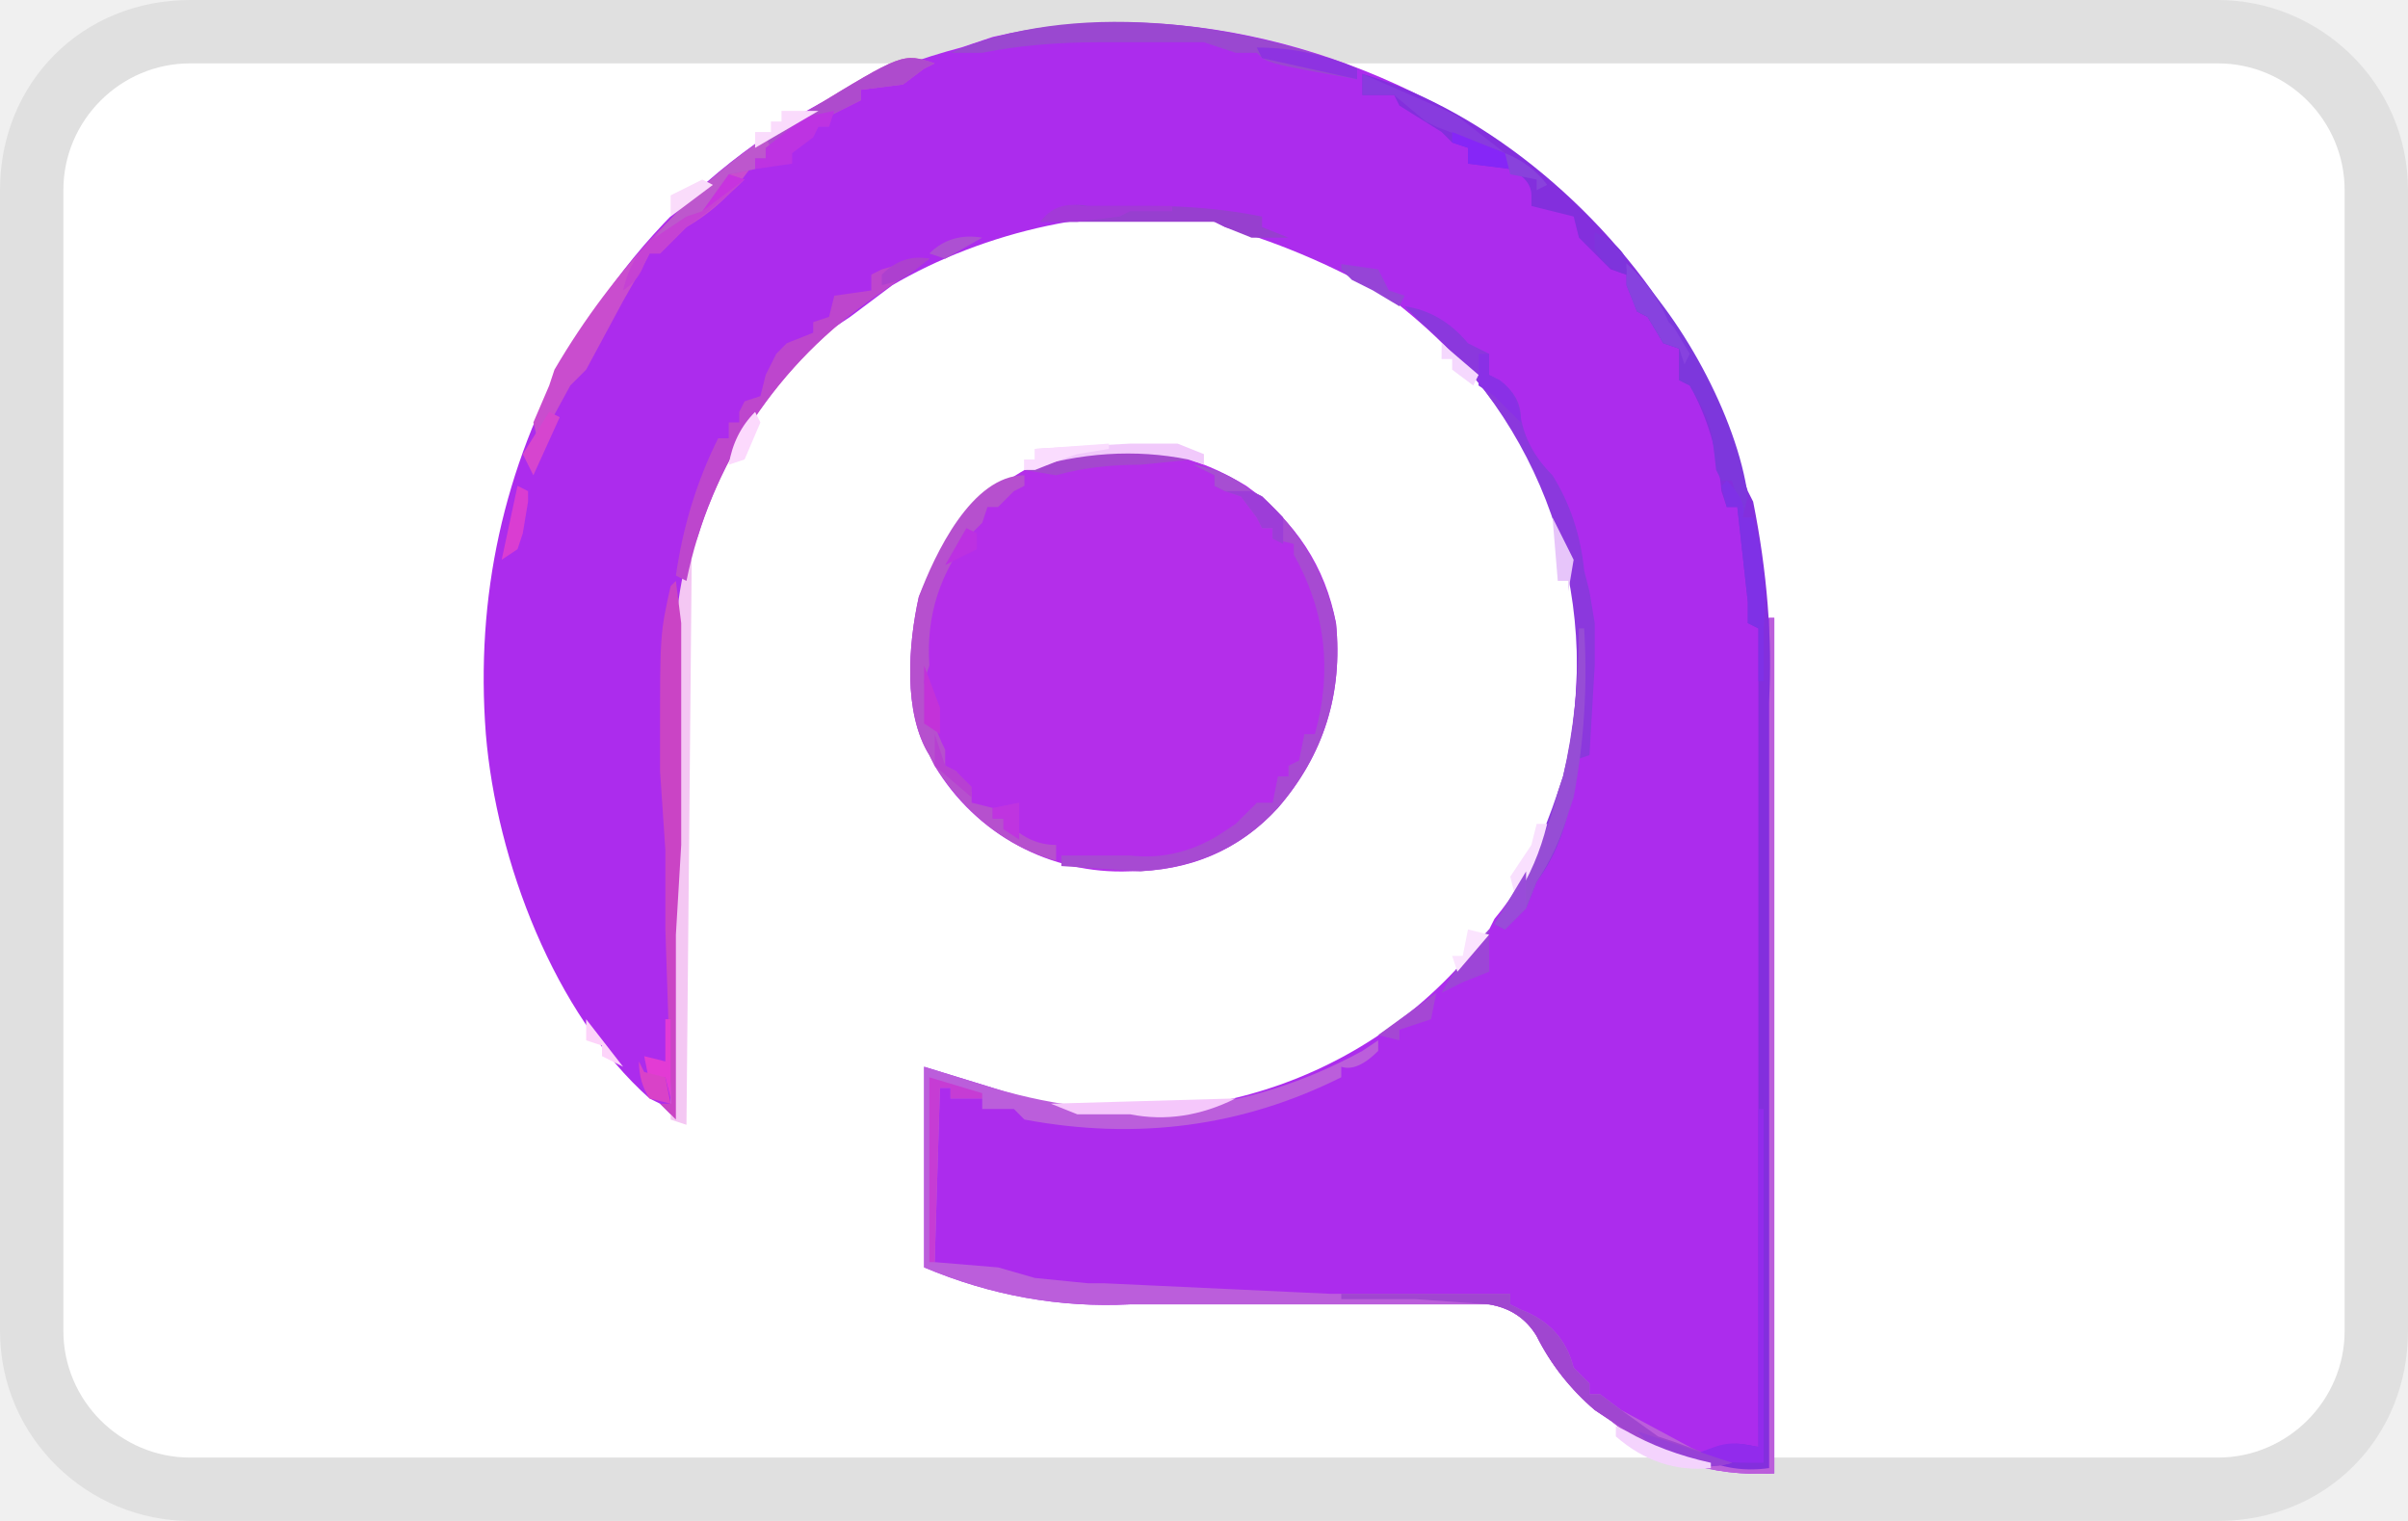
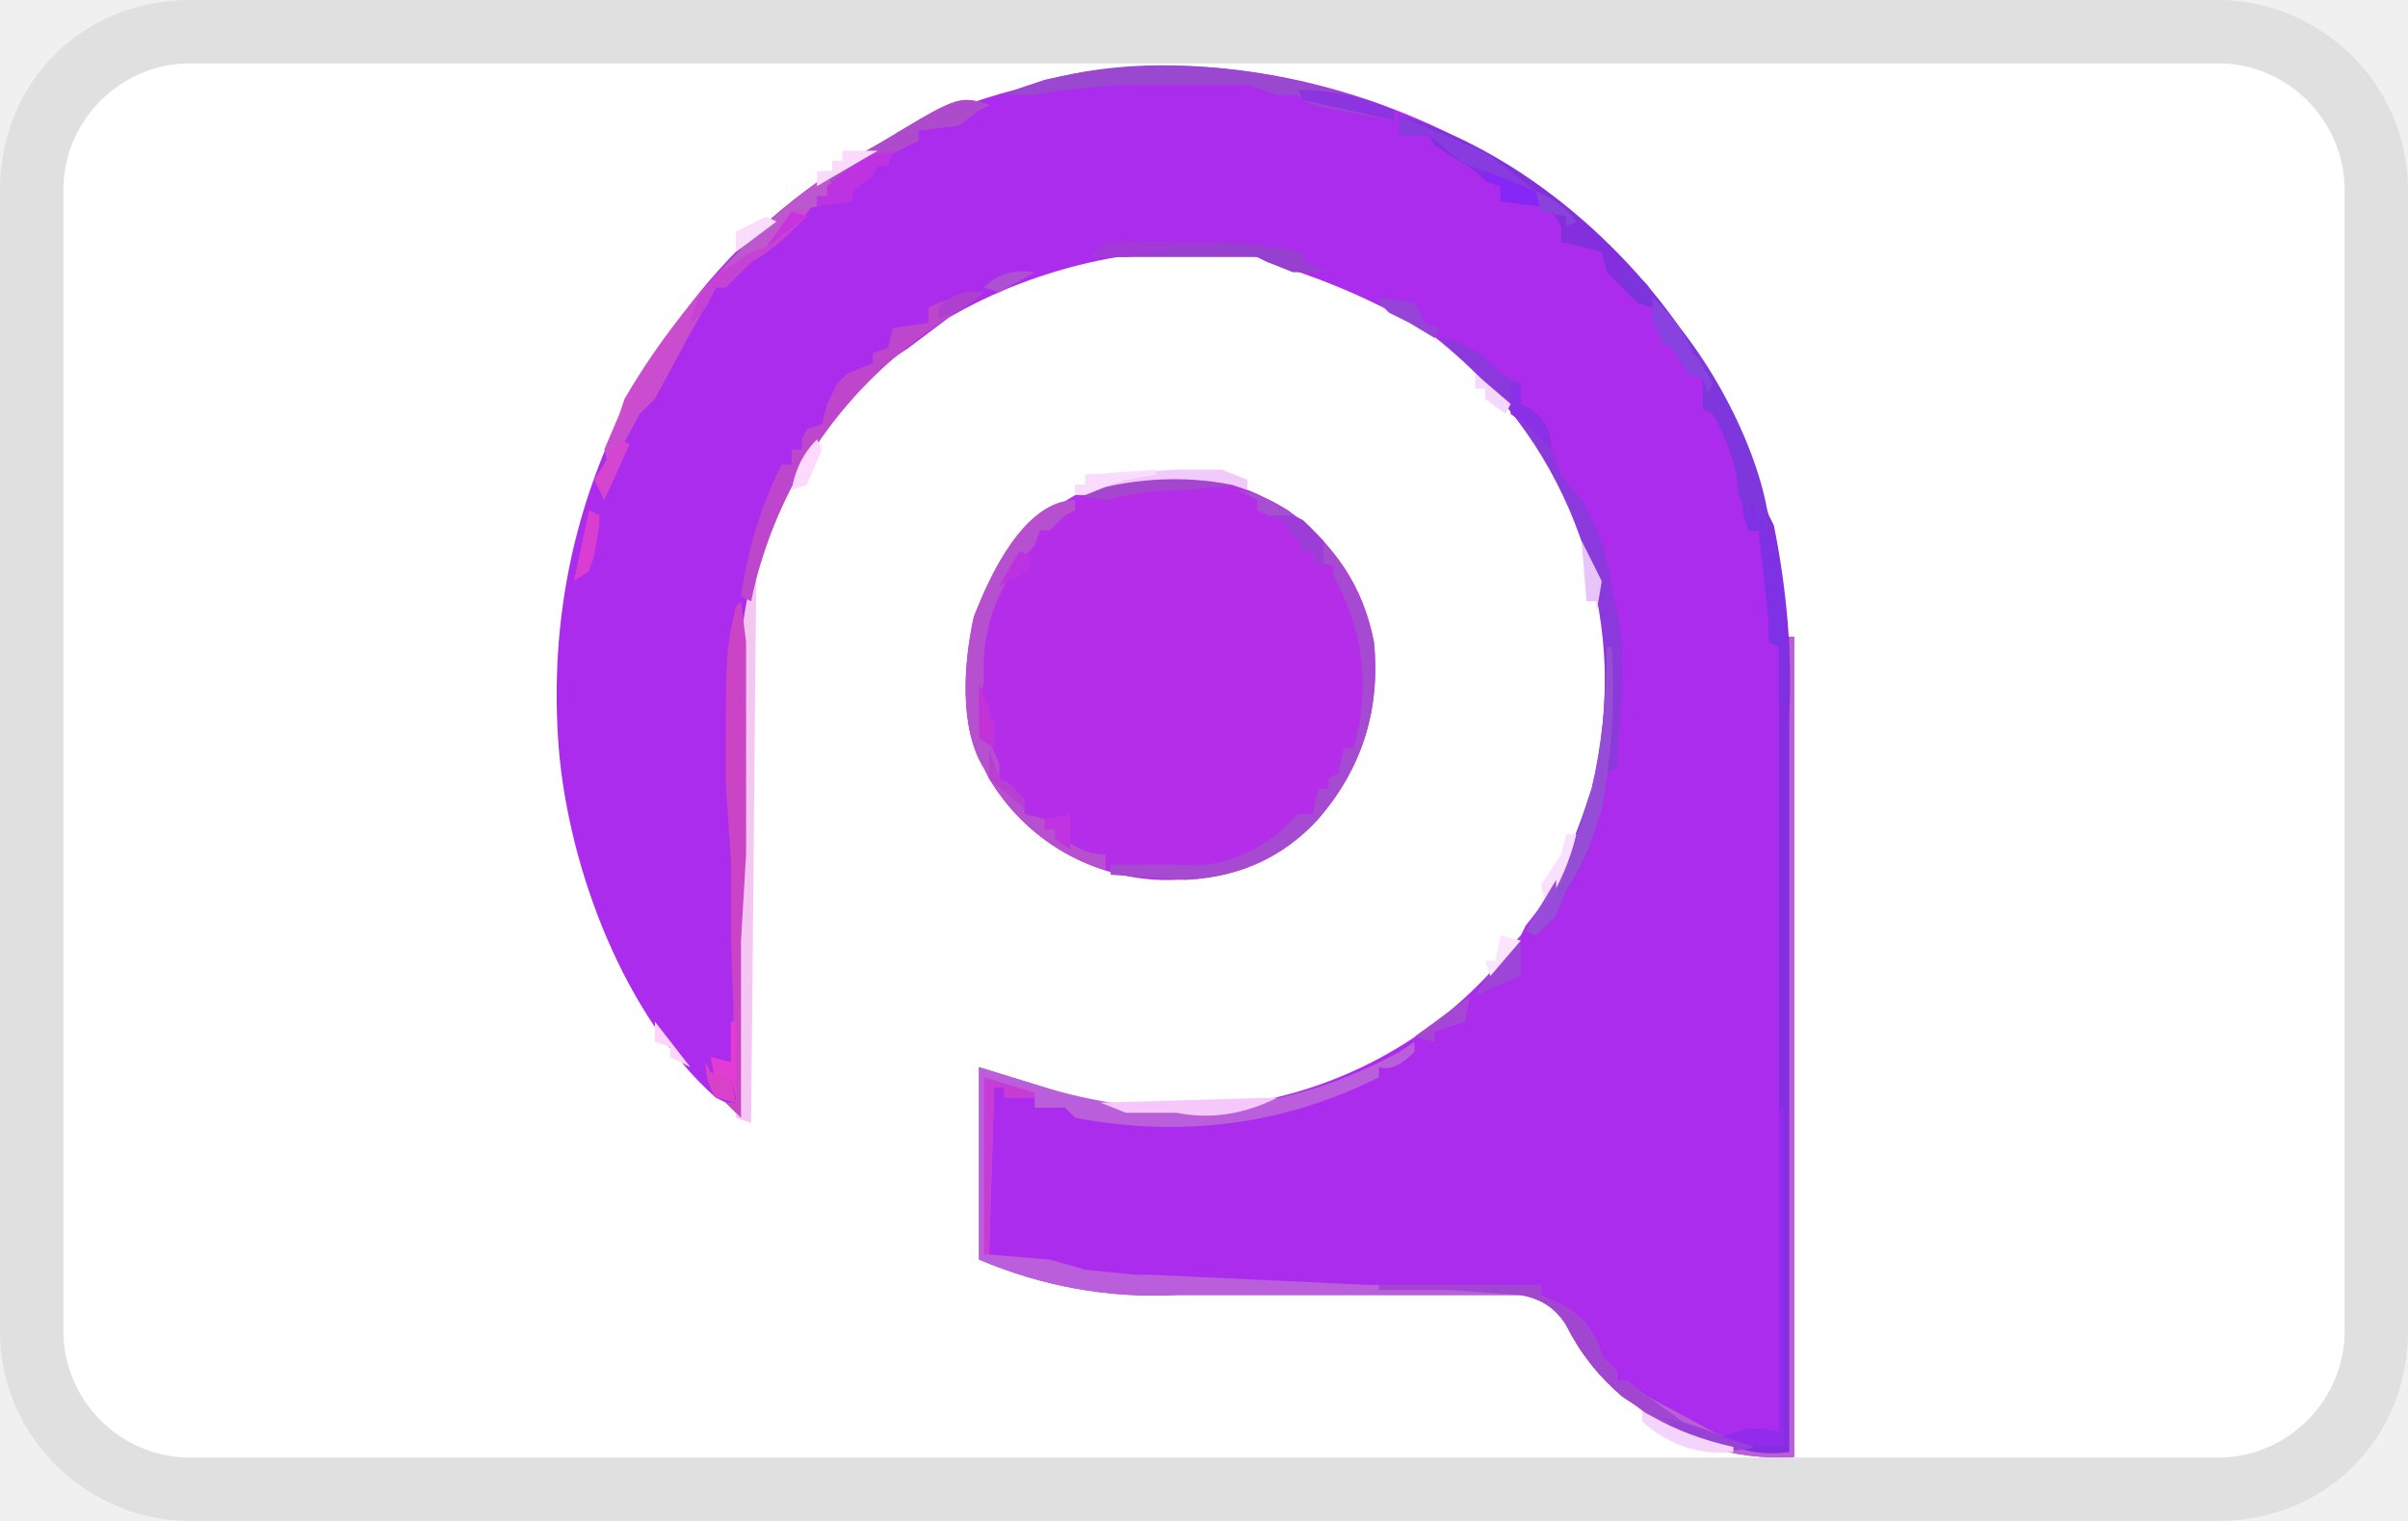
<svg xmlns="http://www.w3.org/2000/svg" role="img" viewBox="0 0 38 24" width="38" height="24" aria-labelledby="pi-amwalpay">
  <path fill="#000" opacity=".07" d="M35 0H3C1.3 0 0 1.3 0 3v18c0 1.7 1.4 3 3 3h32c1.7 0 3-1.3 3-3V3c0-1.7-1.4-3-3-3z" />
  <path fill="#fff" d="M35 1c1.1 0 2 .9 2 2v18c0 1.1-.9 2-2 2H3c-1.1 0-2-.9-2-2V3c0-1.1.9-2 2-2h32" />
-   <path fill="#ac2ced" d="M23.916 2.417a10.083 10.083 0 013.916 7v.333H28v13.5q-1.5.082-2.583-.834l-.25-.167q-.583-.5-.917-1.167-.25-.416-.75-.5h-5.666q-1.667.084-3.25-.583v-3.166l1.083.333a7 7 0 007.833-2.5l.084-.167c1.25-1.5 1.416-3.5 1.25-5.333Q24.249 6.5 21.999 4.75 20.75 4 19.333 3.583l-.167-.083c-1.666-.333-3.666.167-5.083 1l-.667.5-.25.166A7.166 7.166 0 0011 8.5l-.084.166q-.25 1.417-.25 2.75v6.25l-.25-.25-.166-.083c-1.5-1.334-2.417-3.75-2.583-5.75Q7.417 8.333 9 5.5l.167-.25a9.916 9.916 0 016-4.5l.5-.167c2.832-.666 5.916.167 8.249 1.834" />
-   <path fill="#b42eea" d="M19.666 7.666q1.167.834 1.417 2.167.166 1.667-.917 2.916-.917 1-2.333 1a3.417 3.417 0 01-3.083-1.666l-.084-.167c-.416-.666-.333-1.75-.166-2.5q.666-1.583 2-2.166 1.666-.5 3.166.416" />
-   <path fill="#bb5edb" d="M27.916 9.75h.083v13.5q-1.5.082-2.583-.834l-.25-.167q-.583-.5-.917-1.167-.25-.416-.75-.5h-5.666q-1.667.084-3.25-.583v-3.166l1.083.333q3.083.917 5.833-.583l.25-.167v.167q-.333.333-.583.25v.166q-2.333 1.167-5 .667L16 17.499h-.5v-.166H15v-.167h-.167l-.083 2.75 1 .083.583.167.833.083h.25l3.583.167h2.834v.167l.166.083q.667.25.834.916l.25.25V22h.166l.334.25 1.083.583.166.084 1.084.25z" />
-   <path fill="#832fdd" d="M21.5 1.167c2 .583 3.916 2.25 5 4.083q.666 1.25 1.082 2.5l.084.166q.333 1.667.25 3.167v12.083q-.584.083-1.084-.167c.5-.25.5-.25.917-.167V9.916l-.167-.083V9.5L27.416 8h-.167l-.083-.25q-.084-.917-.5-1.667L26.499 6v-.5l-.25-.084L26 5l-.166-.084-.084-.25-.083-.333-.25-.083-.333-.333-.167-.167-.083-.333-.667-.167v-.167q0-.25-.333-.416l-.667-.084v-.25l-.25-.083-.167-.167-.666-.416-.084-.167h-.5z" />
-   <path fill="#8b38dd" d="M22.166 4.833q.583.083 1 .583l.333.167v.333l.167.084q.333.25.333.583.084.5.5.917.417.666.5 1.5l.084.333.083.5v.667l-.083 1.416-.25.084v.25q-.084 1-.584 1.666l-.166.417-.334.333-.166-.083.166-.25q.5-.834.834-1.833l.083-.25a7.166 7.166 0 00-2.25-7.167z" />
-   <path fill="#c94dce" d="M14.75 1l-.167.083-.333.25-.667.084v.166l-1.5.75V2.5h-.167l-.083.167q-.417.583-1 .916l-.25.25-.167.167h-.166l-.084.166-.333.584-.583 1.083-.25.25L8.5 7l-.083-.334.25-.583.083-.25q1.416-2.416 3.75-3.916l.25-.167c1.5-.917 1.5-.917 2-.75" />
-   <path fill="#a74ad2" d="M18.833 7.333q.5.083.916.417l.167.083q.917.833 1.167 2 .166 1.667-.917 2.916-.833.917-2.167 1l-1.25-.083V13.5h1.084q.75.084 1.416-.333L19.5 13l.334-.333h.25l.083-.416h.167v-.167l.166-.083.084-.417h.166q.417-1.5-.333-2.833v-.167l-.333-.083v-.167h-.167l-.083-.167-.25-.333-.25-.083-.167-.084V7.5z" />
-   <path fill="#f4c7f3" d="M10.833 8.833h.083l-.083 8.916-.25-.083.083-7.333v-.25q0-.583.167-1.25" />
-   <path fill="#bd46cd" d="M14.5 4.083h.166l-.833.583a7.166 7.166 0 00-3 4.5l-.167-.083q.167-1.167.667-2.167h.167v-.25h.166V6.5l.084-.167.25-.083.083-.334.167-.333.166-.167.417-.166v-.167l.25-.083.083-.334.584-.083v-.25l.166-.083z" />
-   <path fill="#b650ce" d="M16.166 7.5v.166L16 7.75l-.25.25h-.167l-.083.25-.167.166q-.75.917-.667 2.084l-.083.25q.083.583.333 1.083v.25l.167.083.25.334v.166l.333.083v.167h.167l.083.083q.334.334.75.334v.25q-1.166-.334-1.916-1.5l-.084-.167c-.416-.666-.333-1.75-.166-2.5.25-.666.833-1.916 1.666-1.916" />
-   <path fill="#ca44c5" d="M10.666 9.166l.084.667v3.5l-.084 1.416v2.917l-.25-.25h.167v-.25l-.083-2.5v-1.25l-.084-1.25v-.5c0-1.666 0-1.666.167-2.416z" />
-   <path fill="#9a48d0" d="M21.416 1.083v.167C19.999 1 19.999 1 19.833.833h-.334L19 .667h-1.666q-1 0-1.833.166H15c1.916-.833 4.5-.5 6.416.25" />
-   <path fill="#a046d0" d="M21.166 20.416h2.667v.167l.166.083q.667.25.834.916l.25.25V22h.166l.334.25.583.417.25.083.916.333q-.583.167-1.166-.166l-.75-.5-.25-.167q-.583-.5-.917-1.167-.25-.416-.75-.5l-1.166-.083h-1.167z" />
-   <path fill="#7d37dc" d="M25.583 4.083c.916.833 1.833 2.5 2 3.75l-.084.333-.167-.583h-.166l-.084-.167c-.083-.75-.083-.75-.416-1.333L26.499 6v-.5l-.25-.084L26 5l-.166-.084-.167-.416v-.25z" />
-   <path fill="#ae4bcd" d="M14.75 1l-.167.083-.333.25-.667.084v.166l-1.5.75V2.5h-.167v.167l-.416.083-.084.25-.333.333-.25.084-.5.333q.917-1.083 2.167-1.833l.25-.167c1.5-.917 1.5-.917 2-.75" />
-   <path fill="#973fcf" d="M17.166 3.25h1q.917 0 1.75.167v.166l.417.167h-.584l-.416-.167-.167-.083h-2.75q.334-.333.75-.25" />
-   <path fill="#964dd5" d="M24.916 9.916h.083q.084 1.334-.166 2.667l-.084.25q-.166.583-.5 1.083l-.166.417-.334.333-.166-.083.166-.25q.584-.834.834-1.833l.083-.25q.25-1.084.25-2.334" />
-   <path fill="#922bec" d="M27.75 17.5h.082v5.582c-.75 0-.75 0-1-.166.417-.167.5-.167.917-.084z" />
-   <path fill="#883bde" d="M21.5 1.167l1.333.583.166.083.75.584L22.666 2l-.167-.083L22 1.5h-.5z" />
-   <path fill="#7f31e6" d="M27.25 7.583q.332.333.25.583h.166q.25.917.166 1.75v.834h-.083v-.834l-.167-.083V9.5L27.416 8h-.167l-.083-.334z" />
-   <path fill="#a447ce" d="M17.666 7.083h.167q.583 0 1 .167L18 7.333q-.75 0-1.334.167l-.5-.084q.667-.333 1.5-.333" />
-   <path fill="#f5c7fb" d="M19.5 17.333q-.834.416-1.667.25H17l-.417-.167z" />
-   <path fill="#c542d4" d="M11.5 2.75l.25.083q-.417.417-.917.75l-.25.25-.167.167h-.166l-.084.166q-.083.25-.333.417.167-.75.833-1.083c.5-.333.5-.333.834-.75" />
-   <path fill="#c63cd4" d="M14.666 17l.834.25v.083H15v-.167h-.167l-.083 2.75h-.084z" />
-   <path fill="#f1c9fb" d="M17.833 7h.75l.416.166v.167l-.25-.083q-1.25-.25-2.583.166V7.25h.167v-.167z" />
-   <path fill="#bd57cd" d="M12.083 2.167l.083.166-.083.167h-.167v.167l-.416.083-.084.25-.333.333-.25.084-.5.333q.75-.917 1.75-1.583" />
-   <path fill="#8742df" d="M25.583 4.083q.5.417.75 1l.083.083.25.417-.084.167-.083-.25-.25-.084L26 5l-.166-.084-.167-.416v-.25z" />
-   <path fill="#9d3dd8" d="M18.833 7.333q.5.083.916.417l.167.083.333.333v.417l-.166-.083v-.167h-.167l-.083-.167-.25-.333-.25-.083-.167-.084V7.5z" />
-   <path fill="#bd33e2" d="M13.166 1.75l-.083.25h-.167l-.083.167-.333.25v.166l-.584.084V2.5h.167v-.167L12.5 2l.25-.167z" />
-   <path fill="#8e33e1" d="M19.833.75q.833 0 1.583.333v.167l-1.5-.333z" />
-   <path fill="#a339d8" d="M17.083 3.25h1.416v.083h-.666l-.167.084L17 3.5h-.584q.25-.333.667-.25" />
-   <path fill="#9741d6" d="M25.833 22.582l1 .334.25.083.25.083q-.584.167-1.167-.166z" />
-   <path fill="#9d45d7" d="M23.5 14.666v.667l-.417.166-.334.167q.334-.583.75-1" />
-   <path fill="#8626f7" d="M22.916 2.083l.833.334.084.25-.667-.084v-.25l-.25-.083z" />
-   <path fill="#8a30e6" d="M23.333 5.583h.166v.333l.167.084q.333.25.333.666l-.25-.25-.166-.166-.25-.167z" />
-   <path fill="#f4d3fd" d="M25.5 22.5l.166.082q.583.334 1.333.5v.084q-.833.083-1.5-.5z" />
-   <path fill="#e33bd4" d="M10.5 16.083h.083v1.25l-.083-.334-.25.084-.084-.417.334.083z" />
-   <path fill="#d645cf" d="M8.667 6.5l.166.083-.416.917-.167-.334z" />
-   <path fill="#a547d4" d="M22.666 15.666l-.083.417-.5.166v.167l-.334-.083z" />
-   <path fill="#f9e0fe" d="M24.25 13h.166q-.167.666-.5 1.166l-.083-.333.333-.5z" />
-   <path fill="#fadbfc" d="M12.916 1.75l-1 .583v-.25h.25v-.166h.167V1.75z" />
-   <path fill="#9644d7" d="M21.166 4.167l.583.083.167.333.25.083-.083.167-.417-.25-.333-.167-.167-.166z" />
-   <path fill="#e7c5fa" d="M24.5 8.166l.25.5.083.167-.084.5v-.167h-.166z" />
-   <path fill="#fadcfe" d="M17.5 7v.083l-.5.083-.25.084-.417.166h-.167V7.25h.167v-.167z" />
-   <path fill="#c332d9" d="M14.583 10.5l.25.666v.417l-.25-.167V10.5" />
-   <path fill="#bf34e0" d="M16.083 12.666v.583l-.25-.166v-.167h-.167v-.167z" />
-   <path fill="#b740d2" d="M14.75 11.583l.166.5.167.083.25.25v.167l-.583-.5z" />
-   <path fill="#da3dd2" d="M8.167 7.666l.166.084v.166l-.083.5-.083.25-.25.167z" />
-   <path fill="#fbe4fe" d="M23.166 14.666l.333.083-.5.584-.083-.25h.167z" />
-   <path fill="#994bd9" d="M24.083 13.75v.583l-.334.333-.166-.083z" />
-   <path fill="#d942c8" d="M10.083 16.75l.083.166.334.083.083.417-.333-.083q-.167-.25-.167-.584" />
-   <path fill="#a74ed2" d="M18.833 7.333q.5.083.916.417h-.416l-.167-.084V7.5z" />
-   <path fill="#fadcfb" d="M11.083 2.833l.167.084-.667.5v-.334z" />
-   <path fill="#fcd9fd" d="M11.916 6.5l.084.166-.25.584-.25.083q.083-.5.416-.833" />
-   <path fill="#c733df" d="M11.5 2.75l.25.083-.667.5z" />
-   <path fill="#8942dc" d="M23.75 2.417q.416.166.666.5L24.249 3v-.167l-.416-.083z" />
-   <path fill="#fdd4fa" d="M9.25 16.083l.583.75-.333-.167v-.167l-.25-.083z" />
-   <path fill="#ad40cf" d="M14.666 4.083c-.416.333-.416.333-.75.417v-.167q.334-.333.75-.25" />
-   <path fill="#7e34dc" d="M25.166 3.667q.5.25.5.5v.166q-.333-.083-.5-.416z" />
-   <path fill="#bc31e2" d="M15.25 8.333l.166.083v.25l-.5.25z" />
-   <path fill="#f5d8fe" d="M22.75 5.416l.583.5-.084.167-.333-.25v-.167h-.167z" />
-   <path fill="#ad50d2" d="M15.5 3.75l-.584.333-.25-.083q.334-.333.834-.25" />
+   <g transform="translate(6.74, 0.70) scale(0.0799)">
+     <path fill="#ac2ced" d="M221 29a121 121 0 0 1 47 84v4h2v162q-18 1-31-10l-3-2q-7-6-11-14-3-5-9-6h-68q-20 1-39-7v-38l13 4a84 84 0 0 0 94-30l1-2c15-18 17-42 15-64q-7-32-34-53-15-9-32-14l-2-1c-20-4-44 2-61 12l-8 6-3 2a86 86 0 0 0-26 40l-1 2q-3 17-3 33v75l-3-3-2-1c-18-16-29-45-31-69q-3-39 16-73l2-3a119 119 0 0 1 72-54l6-2c34-8 71 2 99 22" />
+     <path fill="#b42eea" d="M170 92q14 10 17 26 2 20-11 35-11 12-28 12a41 41 0 0 1-37-20l-1-2c-5-8-4-21-2-30q8-19 24-26 20-6 38 5" />
+     <path fill="#bb5edb" d="M269 117h1v162q-18 1-31-10l-3-2q-7-6-11-14-3-5-9-6h-68q-20 1-39-7v-38l13 4q37 11 70-7l3-2v2q-4 4-7 3v2q-28 14-60 8l-2-2h-6v-2h-6v-2h-2l-1 33 12 1 7 2 10 1h3l43 2h34v2l2 1q8 3 10 11l3 3v2h2l4 3 13 7 2 1 13 3z" />
+     <path fill="#832fdd" d="M192 14c24 7 47 27 60 49q8 15 13 30l1 2q4 20 3 38v145q-7 1-13-2c6-3 6-3 11-2V119l-2-1v-4l-2-18h-2l-1-3q-1-11-6-20l-2-1v-6l-3-1-3-5-2-1-1-3-1-4-3-1-4-4-2-2-1-4-8-2v-2q0-3-4-5l-8-1v-3l-3-1-2-2-8-5-1-2h-6z" />
+     <path fill="#8b38dd" d="M200 58q7 1 12 7l4 2v4l2 1q4 3 4 7 1 6 6 11 5 8 6 18l1 4 1 6v8l-1 17-3 1v3q-1 12-7 20l-2 5-4 4-2-1 2-3q6-10 10-22l1-3a86 86 0 0 0-27-86z" />
+     <path fill="#c94dce" d="m111 12-2 1-4 3-8 1v2l-18 9v2h-2l-1 2q-5 7-12 11l-3 3-2 2h-2l-1 2-4 7-7 13-3 3-6 11-1-4 3-7 1-3q17-29 45-47l3-2c18-11 18-11 24-9" />
+     <path fill="#a74ad2" d="M160 88q6 1 11 5l2 1q11 10 14 24 2 20-11 35-10 11-26 12l-15-1v-2h13q9 1 17-4l3-2 4-4h3l1-5h2v-2l2-1 1-5h2q5-18-4-34v-2l-4-1v-2h-2l-1-2-3-4-3-1-2-1v-2z" />
+     <path fill="#f4c7f3" d="M64 106h1l-1 107-3-1 1-88v-3q0-7 2-15" />
+     <path fill="#bd46cd" d="M108 49h2l-10 7a86 86 0 0 0-36 54l-2-1q2-14 8-26h2v-3h2v-2l1-2 3-1 1-4 2-4 2-2 5-2v-2l3-1 1-4 7-1v-3l2-1z" />
+     <path fill="#b650ce" d="M128 90v2l-2 1-3 3h-2l-1 3-2 2q-9 11-8 25l-1 3q1 7 4 13v3l2 1 3 4v2l4 1v2h2l1 1q4 4 9 4v3q-14-4-23-18l-1-2c-5-8-4-21-2-30 3-8 10-23 20-23" />
+     <path fill="#ca44c5" d="m62 110 1 8v42l-1 17v35l-3-3h2v-3l-1-30v-15l-1-15v-6c0-20 0-20 2-29z" />
+     <path fill="#9a48d0" d="M191 13v2c-17-3-17-3-19-5h-4l-6-2h-20q-12 0-22 2h-6c23-10 54-6 77 3" />
+     <path fill="#a046d0" d="M188 245h32v2l2 1q8 3 10 11l3 3v2h2l4 3 7 5 3 1 11 4q-7 2-14-2l-9-6-3-2q-7-6-11-14-3-5-9-6l-14-1h-14z" />
+     <path fill="#7d37dc" d="M241 49c11 10 22 30 24 45l-1 4-2-7h-2l-1-2c-1-9-1-9-5-16l-2-1v-6l-3-1-3-5-2-1-2-5v-3z" />
+     <path fill="#ae4bcd" d="m111 12-2 1-4 3-8 1v2l-18 9v2h-2v2l-5 1-1 3-4 4-3 1-6 4q11-13 26-22l3-2c18-11 18-11 24-9" />
+     <path fill="#973fcf" d="M140 39h12q11 0 21 2v2l5 2h-7l-5-2-2-1h-33q4-4 9-3" />
+     <path fill="#964dd5" d="M233 119h1q1 16-2 32l-1 3q-2 7-6 13l-2 5-4 4-2-1 2-3q7-10 10-22l1-3q3-13 3-28" />
+     <path fill="#922bec" d="M267 210h1v67c-9 0-9 0-12-2 5-2 6-2 11-1z" />
+     <path fill="#883bde" d="m192 14 16 7 2 1 9 7-13-5-2-1-6-5h-6z" />
+     <path fill="#7f31e6" d="M261 91q4 4 3 7h2q3 11 2 21v10h-1v-10l-2-1v-4l-2-18h-2l-1-4z" />
+     <path fill="#a447ce" d="M146 85h2q7 0 12 2l-10 1q-9 0-16 2l-6-1q8-4 18-4" />
+     <path fill="#f5c7fb" d="M168 208q-10 5-20 3h-10l-5-2z" />
+     <path fill="#c542d4" d="m72 33 3 1q-5 5-11 9l-3 3-2 2h-2l-1 2q-1 3-4 5 2-9 10-13c6-4 6-4 10-9" />
+     <path fill="#c63cd4" d="m110 204 10 3v1h-6v-2h-2l-1 33h-1z" />
+     <path fill="#f1c9fb" d="M148 84h9l5 2v2l-3-1q-15-3-31 2v-2h2v-2z" />
+     <path fill="#bd57cd" d="m79 26 1 2-1 2h-2v2l-5 1-1 3-4 4-3 1-6 4q9-11 21-19" />
+     <path fill="#8742df" d="M241 49q6 5 9 12l1 1 3 5-1 2-1-3-3-1-3-5-2-1-2-5v-3z" />
+     <path fill="#9d3dd8" d="M160 88q6 1 11 5l2 1 4 4v5l-2-1v-2h-2l-1-2-3-4-3-1-2-1v-2z" />
+     <path fill="#bd33e2" d="m92 21-1 3h-2l-1 2-4 3v2l-7 1v-2h2v-2l5-4 3-2z" />
+     <path fill="#8e33e1" d="M172 9q10 0 19 4v2l-18-4z" />
+     <path fill="#a339d8" d="M139 39h17v1h-8l-2 1-8 1h-7q3-4 8-3" />
+     <path fill="#9741d6" d="m244 271 12 4 3 1 3 1q-7 2-14-2z" />
+     <path fill="#9d45d7" d="M216 176v8l-5 2-4 2q4-7 9-12" />
+     <path fill="#8626f7" d="m209 25 10 4 1 3-8-1v-3l-3-1z" />
+     <path fill="#8a30e6" d="M214 67h2v4l2 1q4 3 4 8l-3-3-2-2-3-2z" />
+     <path fill="#f4d3fd" d="m240 270 2 1q7 4 16 6v1q-10 1-18-6z" />
+     <path fill="#e33bd4" d="M60 193h1v15l-1-4-3 1-1-5 4 1z" />
+     <path fill="#d645cf" d="m38 78 2 1-5 11-2-4z" />
+     <path fill="#a547d4" d="m206 188-1 5-6 2v2l-4-1z" />
+     <path fill="#f9e0fe" d="M225 156h2q-2 8-6 14l-1-4 4-6z" />
+     <path fill="#fadbfc" d="m89 21-12 7v-3h3v-2h2v-2z" />
+     <path fill="#9644d7" d="m188 50 7 1 2 4 3 1-1 2-5-3-4-2-2-2z" />
+     <path fill="#e7c5fa" d="m228 98 3 6 1 2-1 6v-2h-2z" />
+     <path fill="#fadcfe" d="M144 84v1l-6 1-3 1-5 2h-2v-2h2v-2z" />
+     <path fill="#c332d9" d="m109 126 3 8v5l-3-2v-11" />
+     <path fill="#bf34e0" d="M127 152v7l-3-2v-2h-2v-2z" />
+     <path fill="#b740d2" d="m111 139 2 6 2 1 3 3v2l-7-6z" />
+     <path fill="#da3dd2" d="m32 92 2 1v2l-1 6-1 3-3 2z" />
+     <path fill="#fbe4fe" d="m212 176 4 1-6 7-1-3h2z" />
+     <path fill="#994bd9" d="M223 165v7l-4 4-2-1z" />
+     <path fill="#d942c8" d="m55 201 1 2 4 1 1 5-4-1q-2-3-2-7" />
+     <path fill="#a74ed2" d="M160 88q6 1 11 5h-5l-2-1v-2z" />
+     <path fill="#fadcfb" d="m67 34 2 1-8 6v-4z" />
+     <path fill="#fcd9fd" d="m77 78 1 2-3 7-3 1q1-6 5-10" />
+     <path fill="#c733df" d="m72 33 3 1-8 6z" />
+     <path fill="#8942dc" d="M219 29q5 2 8 6l-2 1v-2l-5-1z" />
+     <path fill="#fdd4fa" d="m45 193 7 9-4-2v-2l-3-1z" />
+     <path fill="#ad40cf" d="M110 49c-5 4-5 4-9 5v-2q4-4 9-3" />
+     <path fill="#7e34dc" d="M236 44q6 3 6 6v2q-4-1-6-5z" />
+     <path fill="#bc31e2" d="m117 100 2 1v3l-6 3z" />
+     <path fill="#f5d8fe" d="m207 65 7 6-1 2-4-3v-2h-2z" />
+     <path fill="#ad50d2" d="m120 45-7 4-3-1q4-4 10-3" />
+   </g>
</svg>
